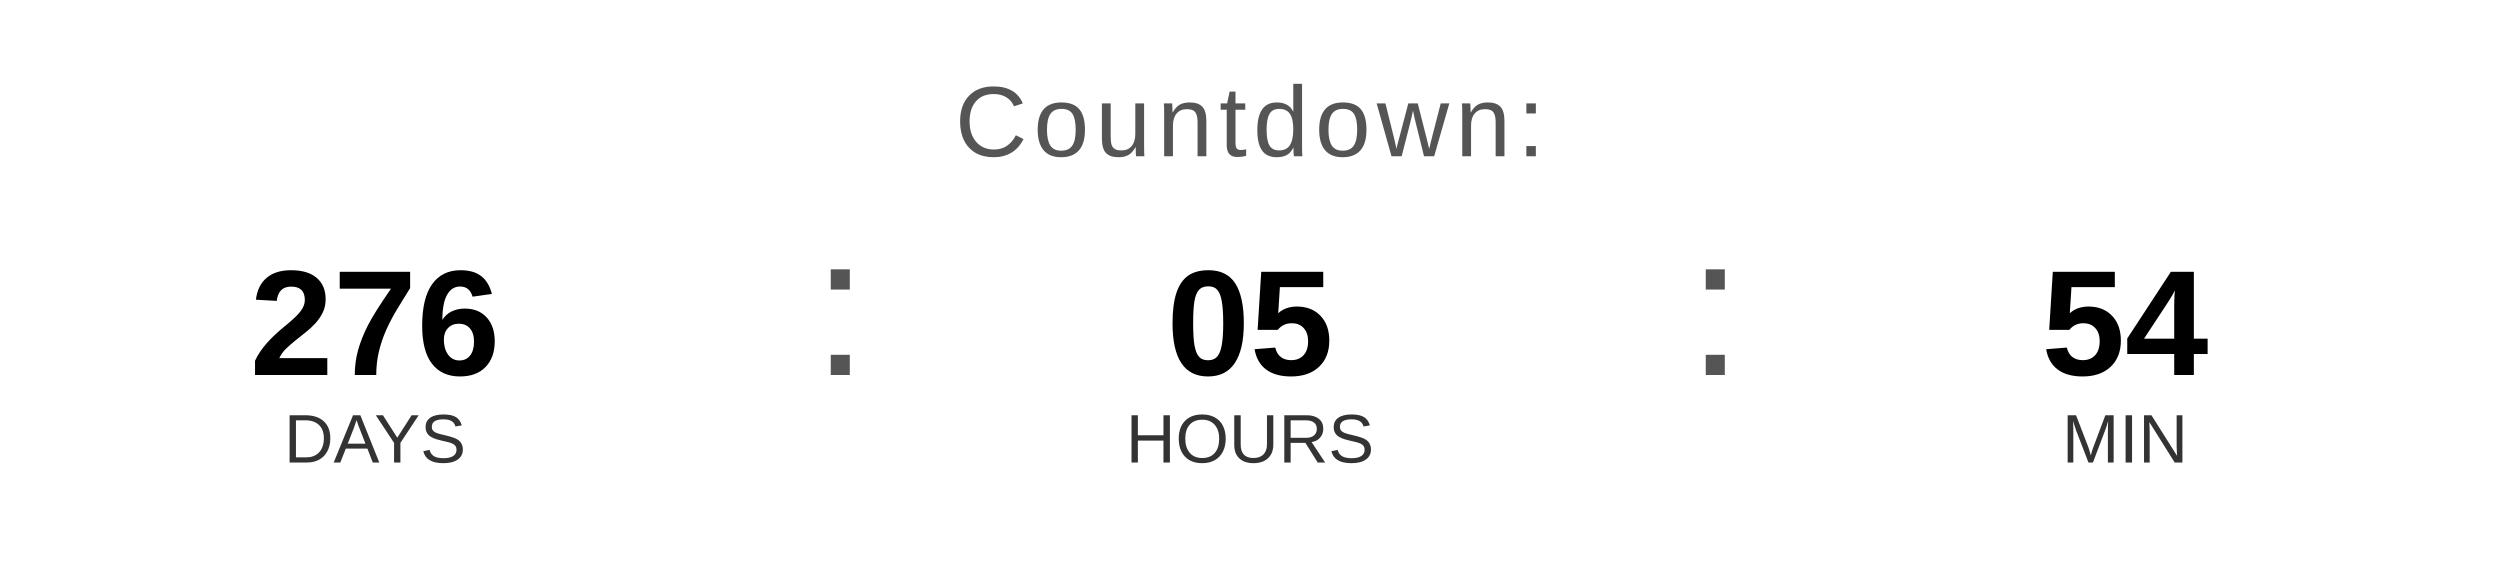
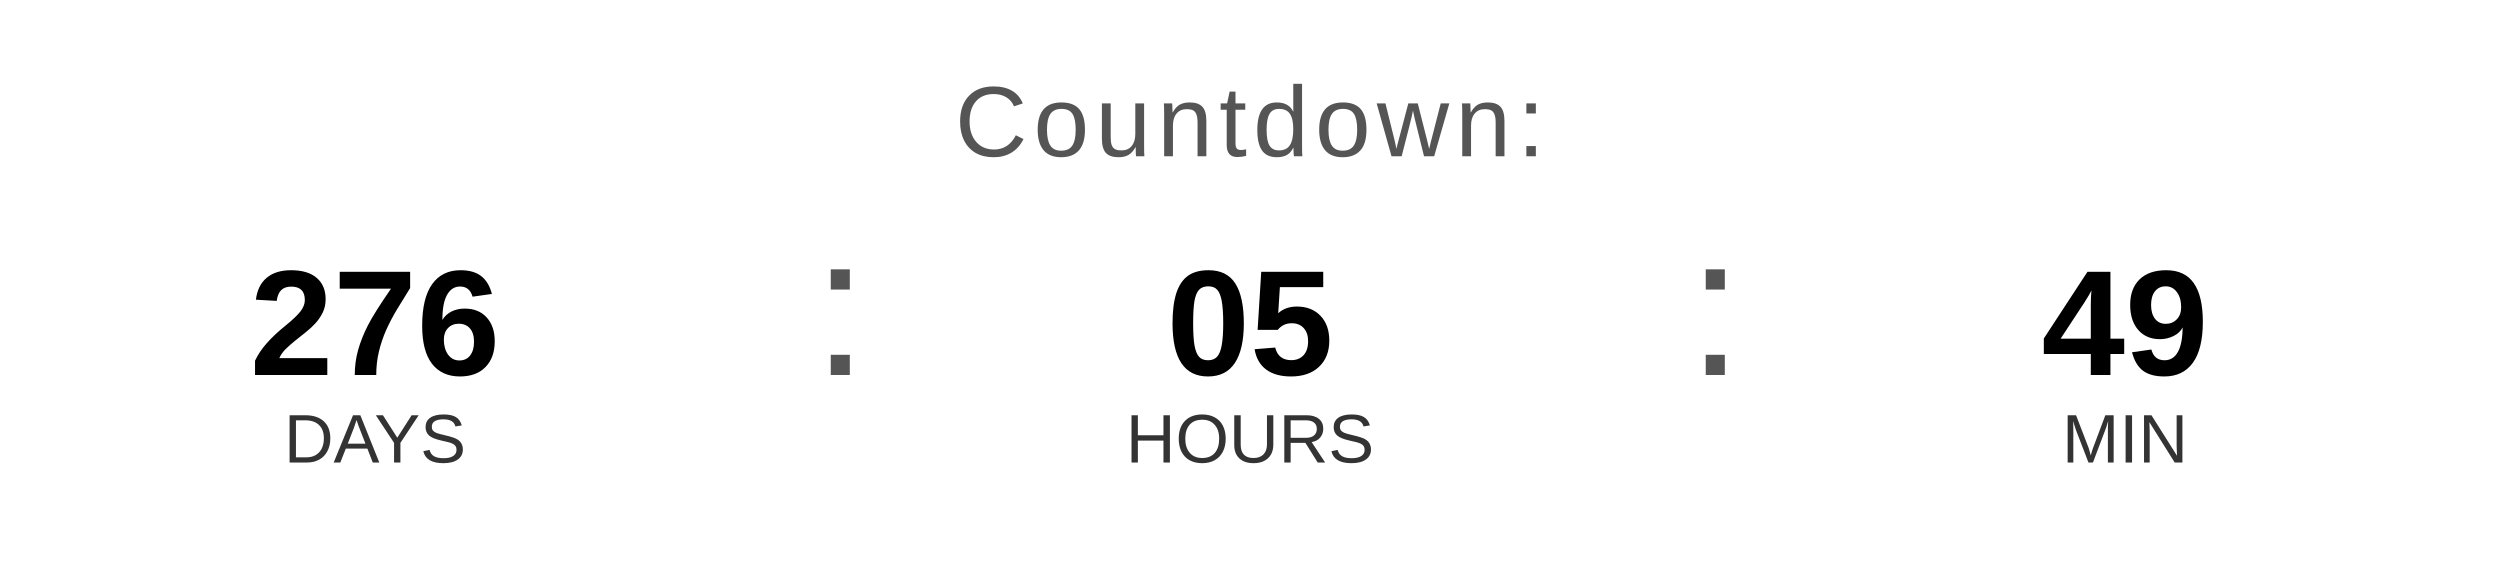
<svg xmlns="http://www.w3.org/2000/svg" width="400" height="90" viewBox="0 0 400 90">
  <text x="200" y="25" font-family="Arial, Helvetica, sans-serif" font-size="16" fill="#555555" text-anchor="middle" letter-spacing="1">
    Countdown:
  </text>
  <text x="60" y="60" font-family="Arial, Helvetica, sans-serif" font-size="24" font-weight="bold" fill="#000000" text-anchor="middle">276</text>
  <text x="60" y="74" font-family="Arial, Helvetica, sans-serif" font-size="11" fill="#333333" text-anchor="middle">DAYS</text>
  <text x="130" y="60" font-family="Arial, sans-serif" font-size="32" fill="#555555">:</text>
  <text x="200" y="60" font-family="Arial, Helvetica, sans-serif" font-size="24" font-weight="bold" fill="#000000" text-anchor="middle">05</text>
  <text x="200" y="74" font-family="Arial, Helvetica, sans-serif" font-size="11" fill="#333333" text-anchor="middle">HOURS</text>
  <text x="270" y="60" font-family="Arial, sans-serif" font-size="32" fill="#555555">:</text>
-   <text x="340" y="60" font-family="Arial, Helvetica, sans-serif" font-size="24" font-weight="bold" fill="#000000" text-anchor="middle">54</text>
+   <text x="340" y="60" font-family="Arial, Helvetica, sans-serif" font-size="24" font-weight="bold" fill="#000000" text-anchor="middle">49</text>
  <text x="340" y="74" font-family="Arial, Helvetica, sans-serif" font-size="11" fill="#333333" text-anchor="middle">MIN</text>
</svg>
